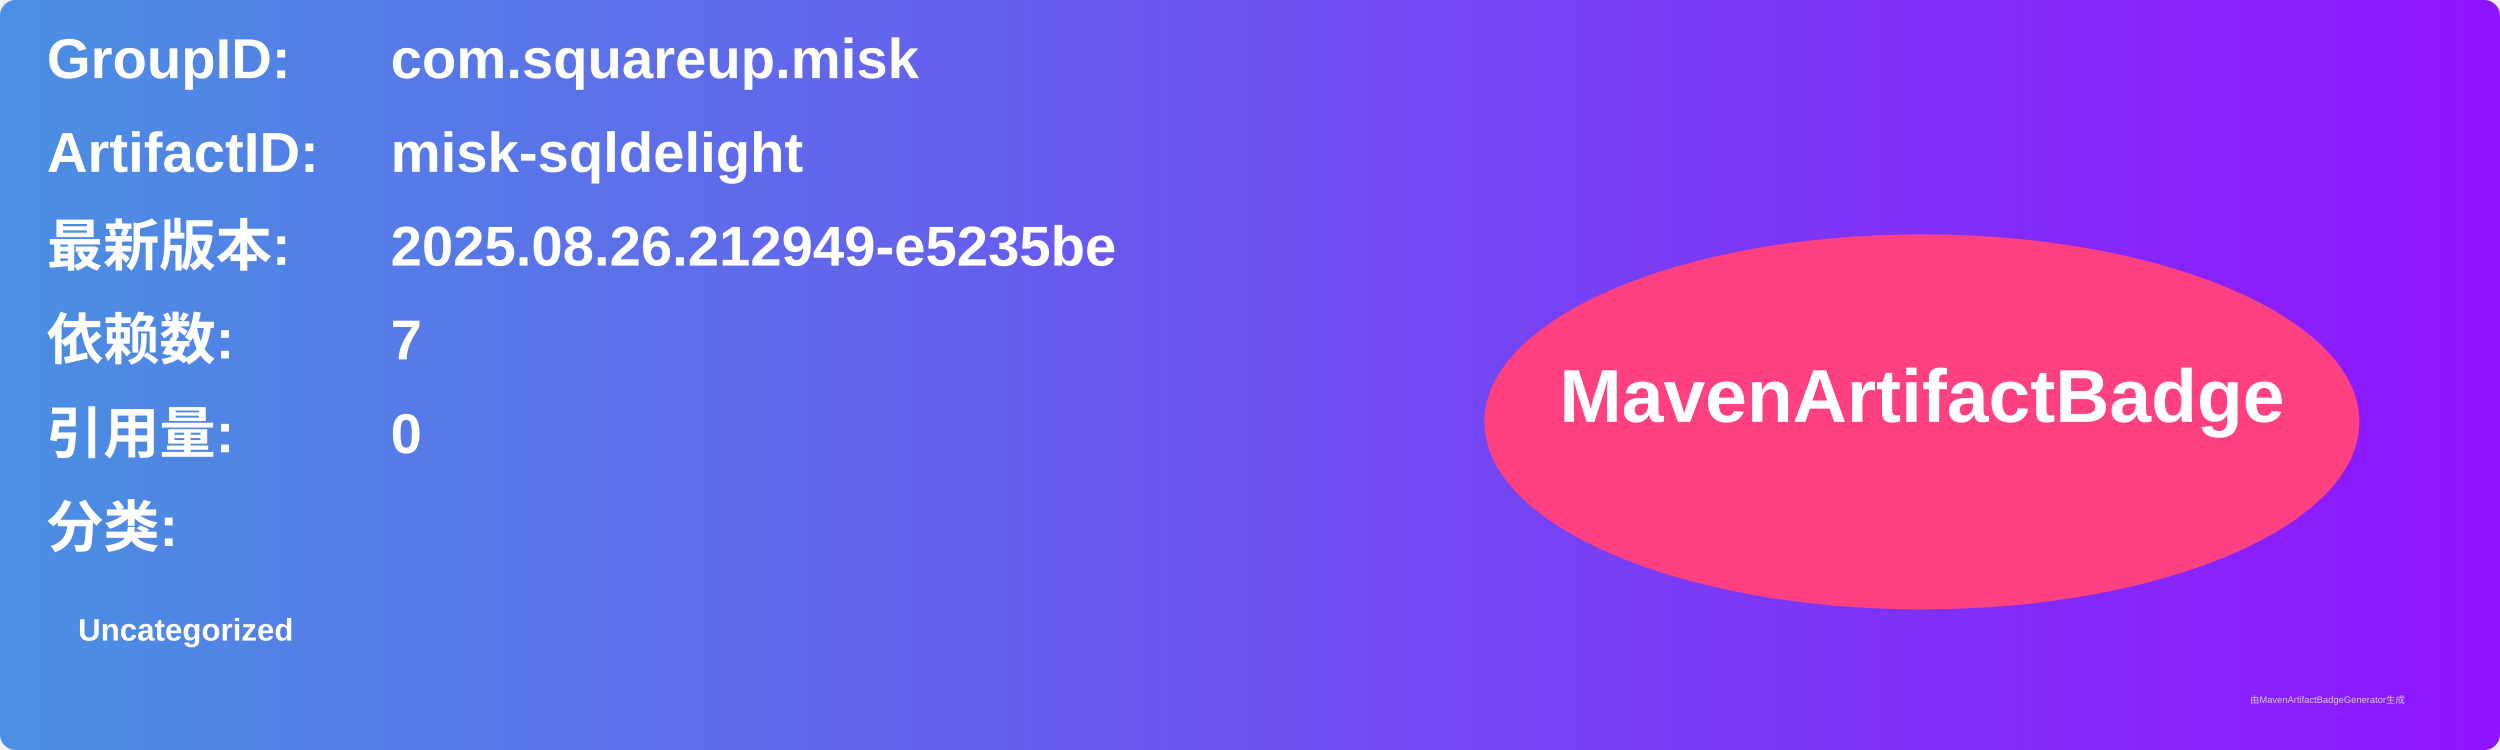
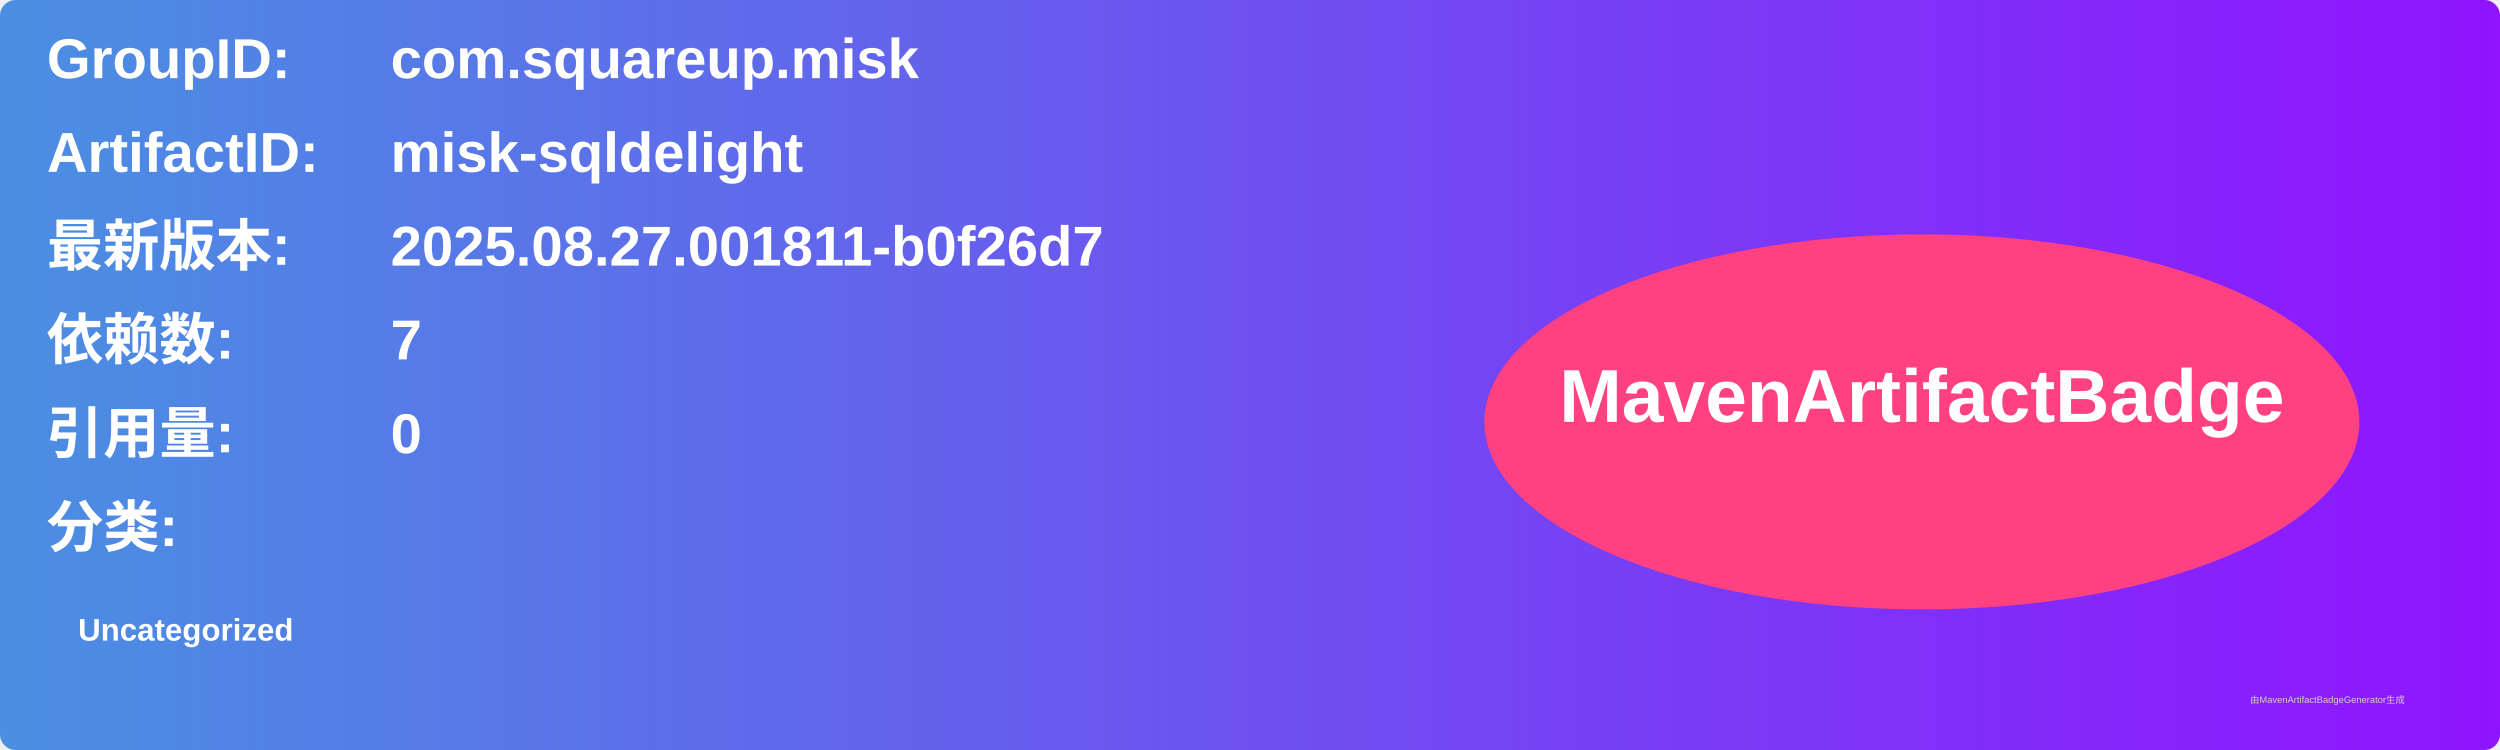
<svg xmlns="http://www.w3.org/2000/svg" width="800" height="240" viewBox="0 0 800 240">
  <linearGradient id="grad" x1="0%" y1="0%" x2="100%" y2="0%">
    <stop offset="0%" stop-color="#4a90e2" />
    <stop offset="100%" stop-color="#9013fe" />
  </linearGradient>
  <rect width="100%" height="100%" rx="5" ry="5" fill="url(#grad)" />
  <g transform="translate(15, 15)">
    <text x="0" y="10" font-family="Arial" font-size="18" fill="white" font-weight="bold" width="260">GroupID:</text>
    <text x="110" y="10" font-family="Arial" font-size="18" fill="white" font-weight="bold" width="460">com.squareup.misk</text>
    <text x="0" y="40" font-family="Arial" font-size="18" fill="white" font-weight="bold" width="260">ArtifactID:</text>
    <text x="110" y="40" font-family="Arial" font-size="18" fill="white" font-weight="bold" width="460">misk-sqldelight</text>
    <text x="0" y="70" font-family="Arial" font-size="18" fill="white" font-weight="bold">最新版本:</text>
    <text x="110" y="70" font-family="Arial" font-size="18" fill="white" font-weight="bold">
-       <tspan font-weight="bold">2025.08.26.212949-e5235be</tspan>
+       <tspan font-weight="bold">2025.08.27.001811-b0f26d7</tspan>
    </text>
    <text x="0" y="100" font-family="Arial" font-size="18" fill="white" font-weight="bold">依赖数: </text>
    <text x="110" y="100" font-family="Arial" font-size="18" fill="white">
      <tspan font-weight="bold">7</tspan>
    </text>
    <text x="0" y="130" font-family="Arial" font-size="18" fill="white" font-weight="bold">引用量: </text>
    <text x="110" y="130" font-family="Arial" font-size="18" fill="white">
      <tspan font-weight="bold">0</tspan>
    </text>
    <text x="0" y="160" font-family="Arial" font-size="18" fill="white" font-weight="bold">分类:</text>
    <text x="10" y="190" font-family="Arial" font-size="10" fill="white">
      <tspan font-weight="bold">Uncategorized</tspan>
    </text>
    <ellipse cx="600" cy="120" rx="140" ry="60" fill="#ff4081" />
    <text x="600" y="120" text-anchor="middle" font-family="Arial" font-size="24" fill="white" font-weight="bold">MavenArtifactBadge</text>
  </g>
  <text x="720" y="225" font-family="Arial" font-size="3" fill="#d0d0d0">由MavenArtifactBadgeGenerator生成</text>
</svg>
